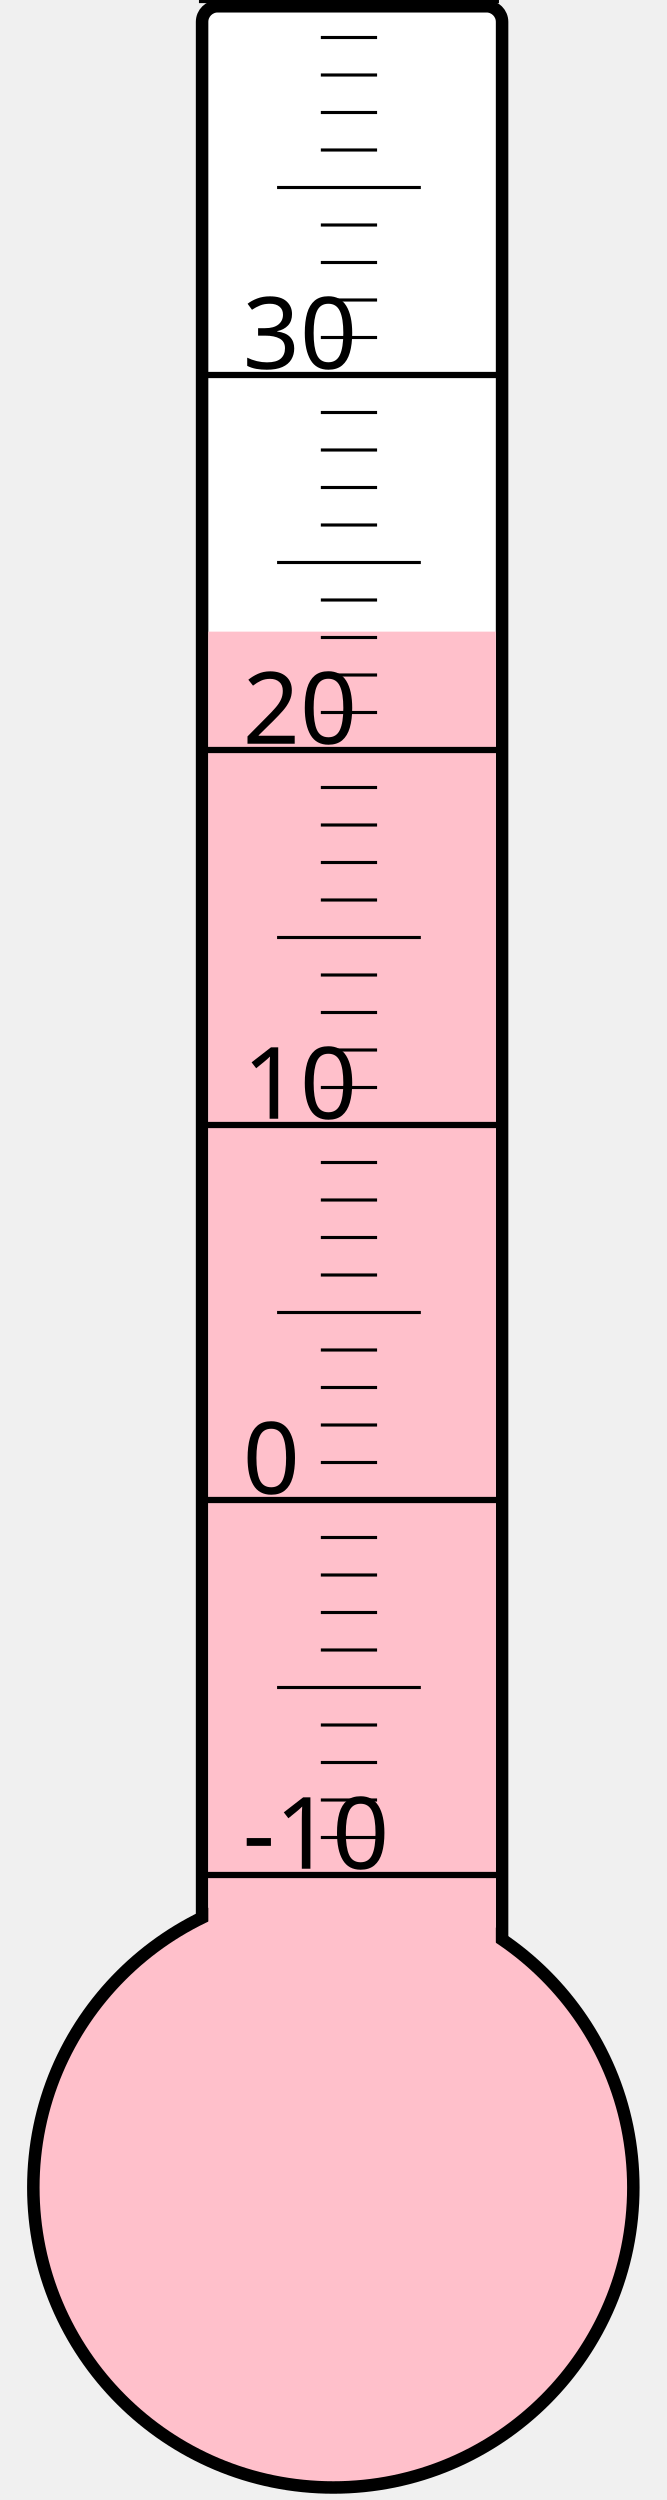
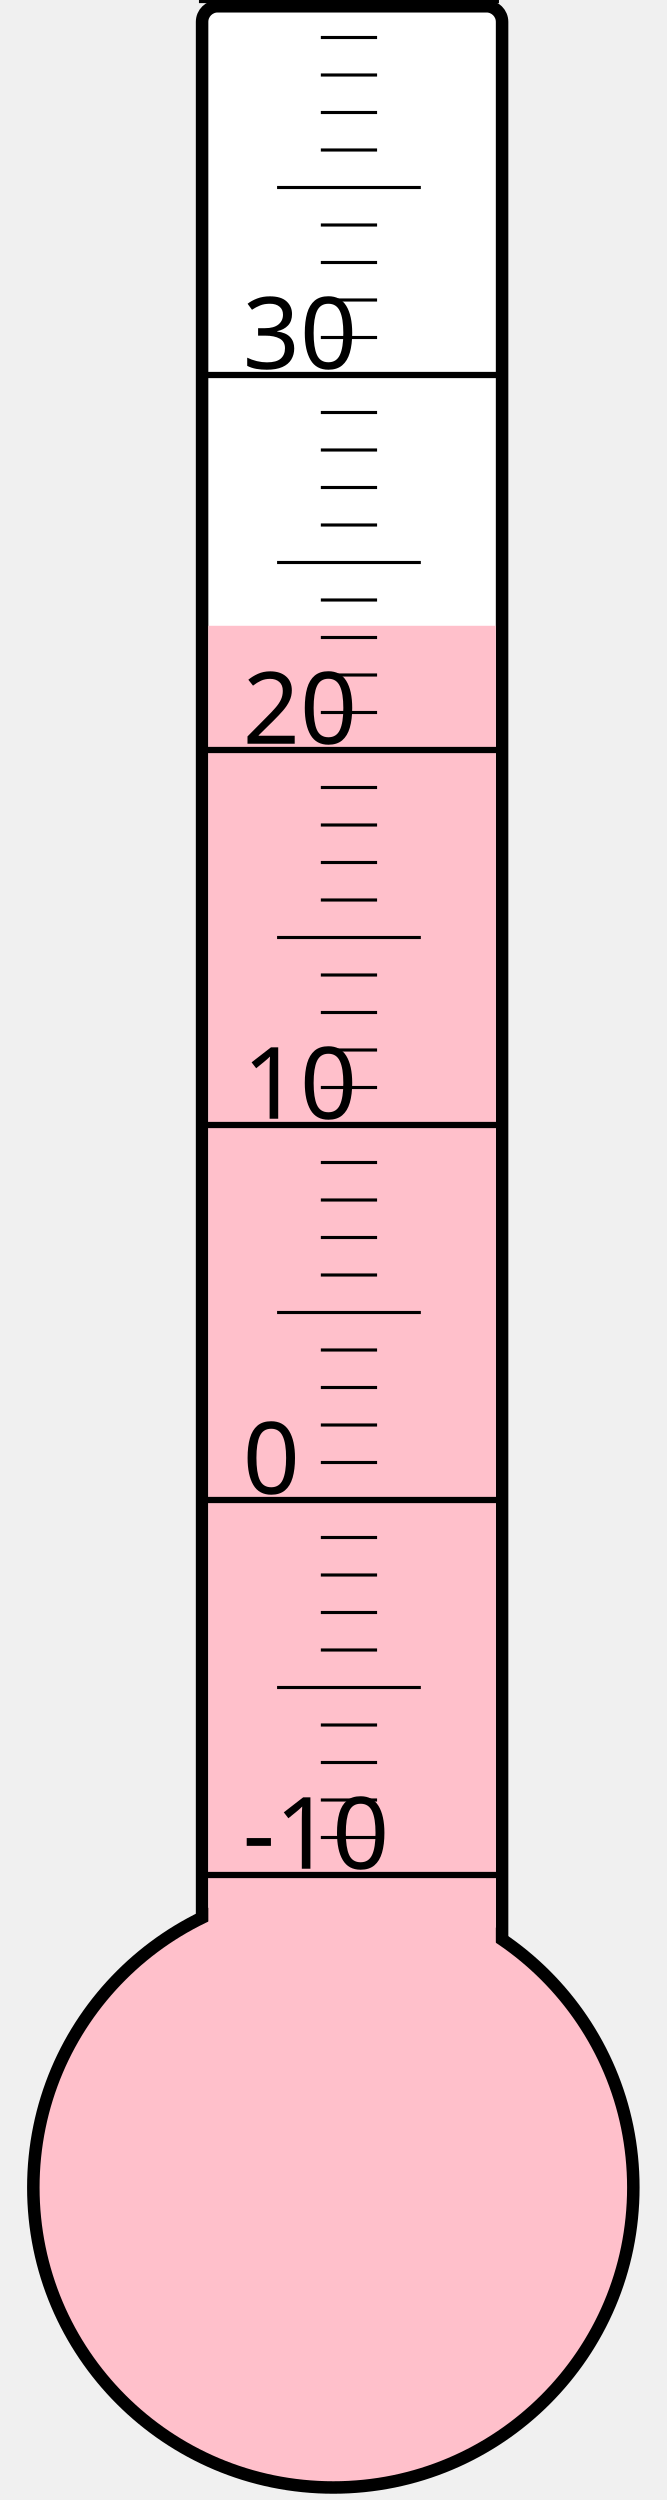
<svg xmlns="http://www.w3.org/2000/svg" width="40px" height="150px" viewBox="0 0 200 800">
  <rect width="200" height="800" x="0" y="0" style="fill: #ffffeb; fill-opacity: 0;" />
  <rect width="96" height="680" x="58" y="2" rx="5" ry="5" style="fill: white; fill-opacity: 1; stroke: black; stroke-width: 4;" />
  <circle cx="100" cy="700" r="96" style="fill: pink; stroke: black; stroke-width: 4;" />
-   <rect width="92" height="497.875" x="60" y="202.125" style="fill: pink; fill-opacity: 1; stroke-width: 0;" />
+   <rect width="92" height="499.75" x="60" y="200.25" style="fill: pink; fill-opacity: 1; stroke-width: 0;" />
  <text x="71" y="598" style="font-family: sans-serif; font-size: 24pt;">-10</text>
  <text x="71" y="478" style="font-family: sans-serif; font-size: 24pt;">0</text>
  <text x="71" y="358" style="font-family: sans-serif; font-size: 24pt;">10</text>
  <text x="71" y="238" style="font-family: sans-serif; font-size: 24pt;">20</text>
  <text x="71" y="118" style="font-family: sans-serif; font-size: 24pt;">30</text>
  <g style="stroke: black;">
    <line x1="57" y1="600" x2="153" y2="600" style="stroke-width: 2;" />
    <line x1="96" y1="588" x2="114" y2="588" style="stroke-width: 1;" />
    <line x1="96" y1="576" x2="114" y2="576" style="stroke-width: 1;" />
    <line x1="96" y1="564" x2="114" y2="564" style="stroke-width: 1;" />
    <line x1="96" y1="552" x2="114" y2="552" style="stroke-width: 1;" />
    <line x1="82" y1="540" x2="128" y2="540" style="stroke-width: 1;" />
    <line x1="96" y1="528" x2="114" y2="528" style="stroke-width: 1;" />
    <line x1="96" y1="516" x2="114" y2="516" style="stroke-width: 1;" />
    <line x1="96" y1="504" x2="114" y2="504" style="stroke-width: 1;" />
    <line x1="96" y1="492" x2="114" y2="492" style="stroke-width: 1;" />
    <line x1="57" y1="480" x2="153" y2="480" style="stroke-width: 2;" />
    <line x1="96" y1="468" x2="114" y2="468" style="stroke-width: 1;" />
    <line x1="96" y1="456" x2="114" y2="456" style="stroke-width: 1;" />
    <line x1="96" y1="444" x2="114" y2="444" style="stroke-width: 1;" />
    <line x1="96" y1="432" x2="114" y2="432" style="stroke-width: 1;" />
    <line x1="82" y1="420" x2="128" y2="420" style="stroke-width: 1;" />
    <line x1="96" y1="408" x2="114" y2="408" style="stroke-width: 1;" />
    <line x1="96" y1="396" x2="114" y2="396" style="stroke-width: 1;" />
    <line x1="96" y1="384" x2="114" y2="384" style="stroke-width: 1;" />
    <line x1="96" y1="372" x2="114" y2="372" style="stroke-width: 1;" />
    <line x1="57" y1="360" x2="153" y2="360" style="stroke-width: 2;" />
    <line x1="96" y1="348" x2="114" y2="348" style="stroke-width: 1;" />
    <line x1="96" y1="336" x2="114" y2="336" style="stroke-width: 1;" />
    <line x1="96" y1="324" x2="114" y2="324" style="stroke-width: 1;" />
    <line x1="96" y1="312" x2="114" y2="312" style="stroke-width: 1;" />
    <line x1="82" y1="300" x2="128" y2="300" style="stroke-width: 1;" />
    <line x1="96" y1="288" x2="114" y2="288" style="stroke-width: 1;" />
    <line x1="96" y1="276" x2="114" y2="276" style="stroke-width: 1;" />
    <line x1="96" y1="264" x2="114" y2="264" style="stroke-width: 1;" />
    <line x1="96" y1="252" x2="114" y2="252" style="stroke-width: 1;" />
    <line x1="57" y1="240" x2="153" y2="240" style="stroke-width: 2;" />
    <line x1="96" y1="228" x2="114" y2="228" style="stroke-width: 1;" />
    <line x1="96" y1="216" x2="114" y2="216" style="stroke-width: 1;" />
    <line x1="96" y1="204" x2="114" y2="204" style="stroke-width: 1;" />
    <line x1="96" y1="192" x2="114" y2="192" style="stroke-width: 1;" />
    <line x1="82" y1="180" x2="128" y2="180" style="stroke-width: 1;" />
    <line x1="96" y1="168" x2="114" y2="168" style="stroke-width: 1;" />
    <line x1="96" y1="156" x2="114" y2="156" style="stroke-width: 1;" />
    <line x1="96" y1="144" x2="114" y2="144" style="stroke-width: 1;" />
    <line x1="96" y1="132" x2="114" y2="132" style="stroke-width: 1;" />
    <line x1="57" y1="120" x2="153" y2="120" style="stroke-width: 2;" />
    <line x1="96" y1="108" x2="114" y2="108" style="stroke-width: 1;" />
    <line x1="96" y1="96" x2="114" y2="96" style="stroke-width: 1;" />
    <line x1="96" y1="84" x2="114" y2="84" style="stroke-width: 1;" />
    <line x1="96" y1="72" x2="114" y2="72" style="stroke-width: 1;" />
    <line x1="82" y1="60" x2="128" y2="60" style="stroke-width: 1;" />
    <line x1="96" y1="48" x2="114" y2="48" style="stroke-width: 1;" />
    <line x1="96" y1="36" x2="114" y2="36" style="stroke-width: 1;" />
    <line x1="96" y1="24" x2="114" y2="24" style="stroke-width: 1;" />
    <line x1="96" y1="12" x2="114" y2="12" style="stroke-width: 1;" />
    <line x1="57" y1="0" x2="153" y2="0" style="stroke-width: 2;" />
  </g>
</svg>
